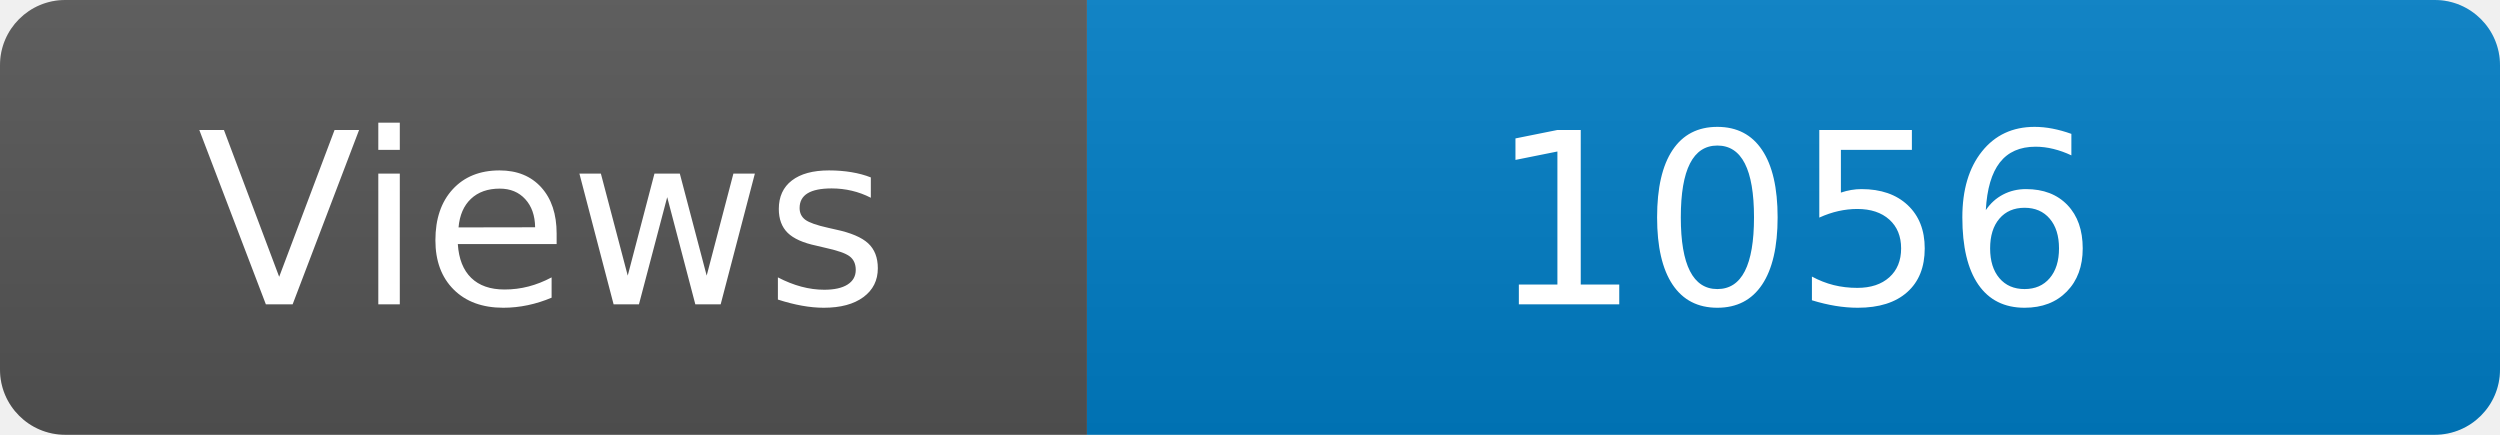
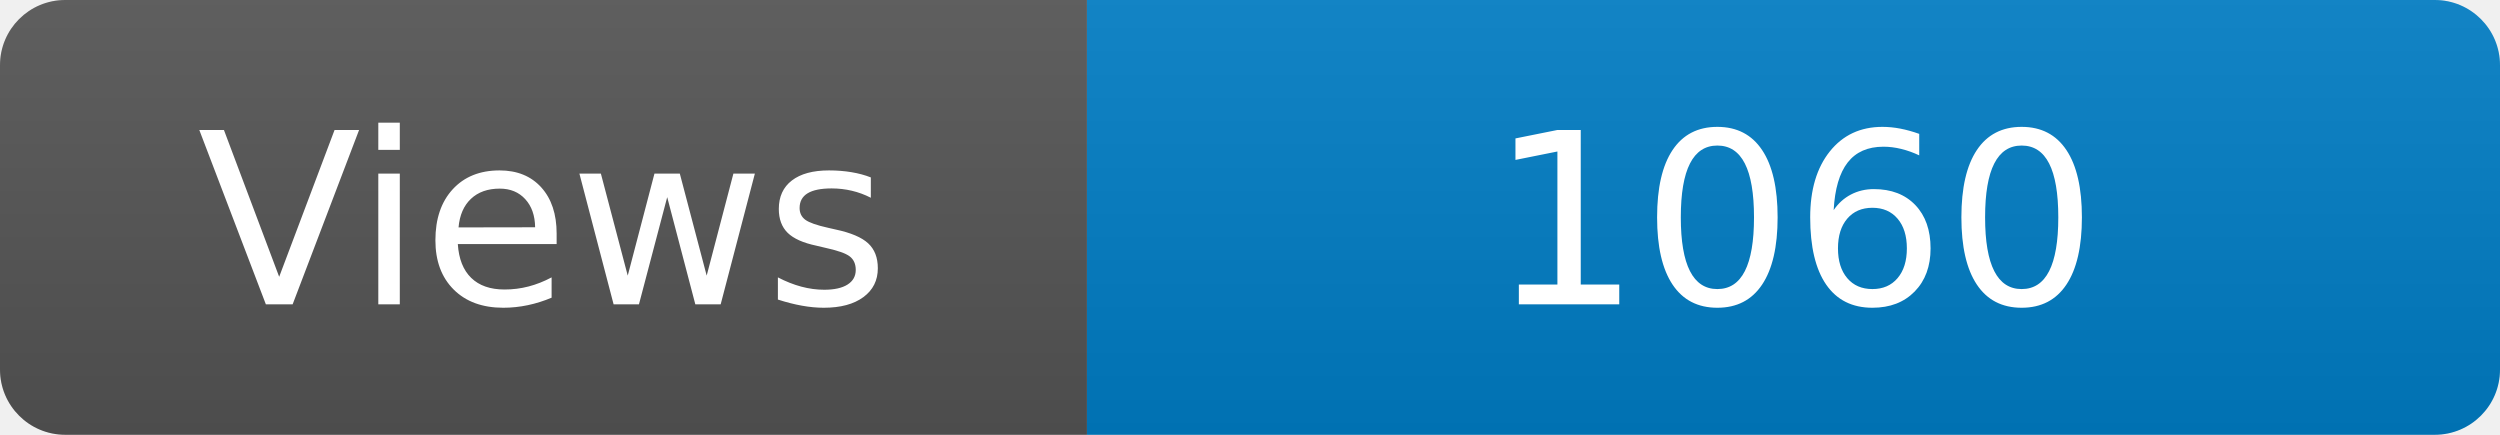
<svg xmlns="http://www.w3.org/2000/svg" width="115" height="20" role="img" aria-label="Maintained?: yes">
  <linearGradient id="s" x2="0" y2="100%">
    <stop offset="0" stop-color="#bbb" stop-opacity=".1" />
    <stop offset="1" stop-opacity=".1" />
  </linearGradient>
  <clipPath id="r">
    <rect width="115" height="20" rx="3" fill="#fff" />
  </clipPath>
  <g clip-path="url(#r)">
    <rect width="50" height="20" fill="#555" />
    <rect x="50" width="160" height="20" fill="#007ec6" />
    <rect width="115" height="20" fill="url(#s)" />
  </g>
  <g fill="#fff" text-anchor="middle" font-family="Verdana,Geneva,DejaVu Sans,sans-serif" font-size="110">
    <text x="250" y="140" transform="scale(.1)" fill="#fff">Views</text>
-     <text x="825" y="140" transform="scale(.1)" fill="#fff">1056</text>
+     <text x="825" y="140" transform="scale(.1)" fill="#fff">1060</text>
  </g>
</svg>
